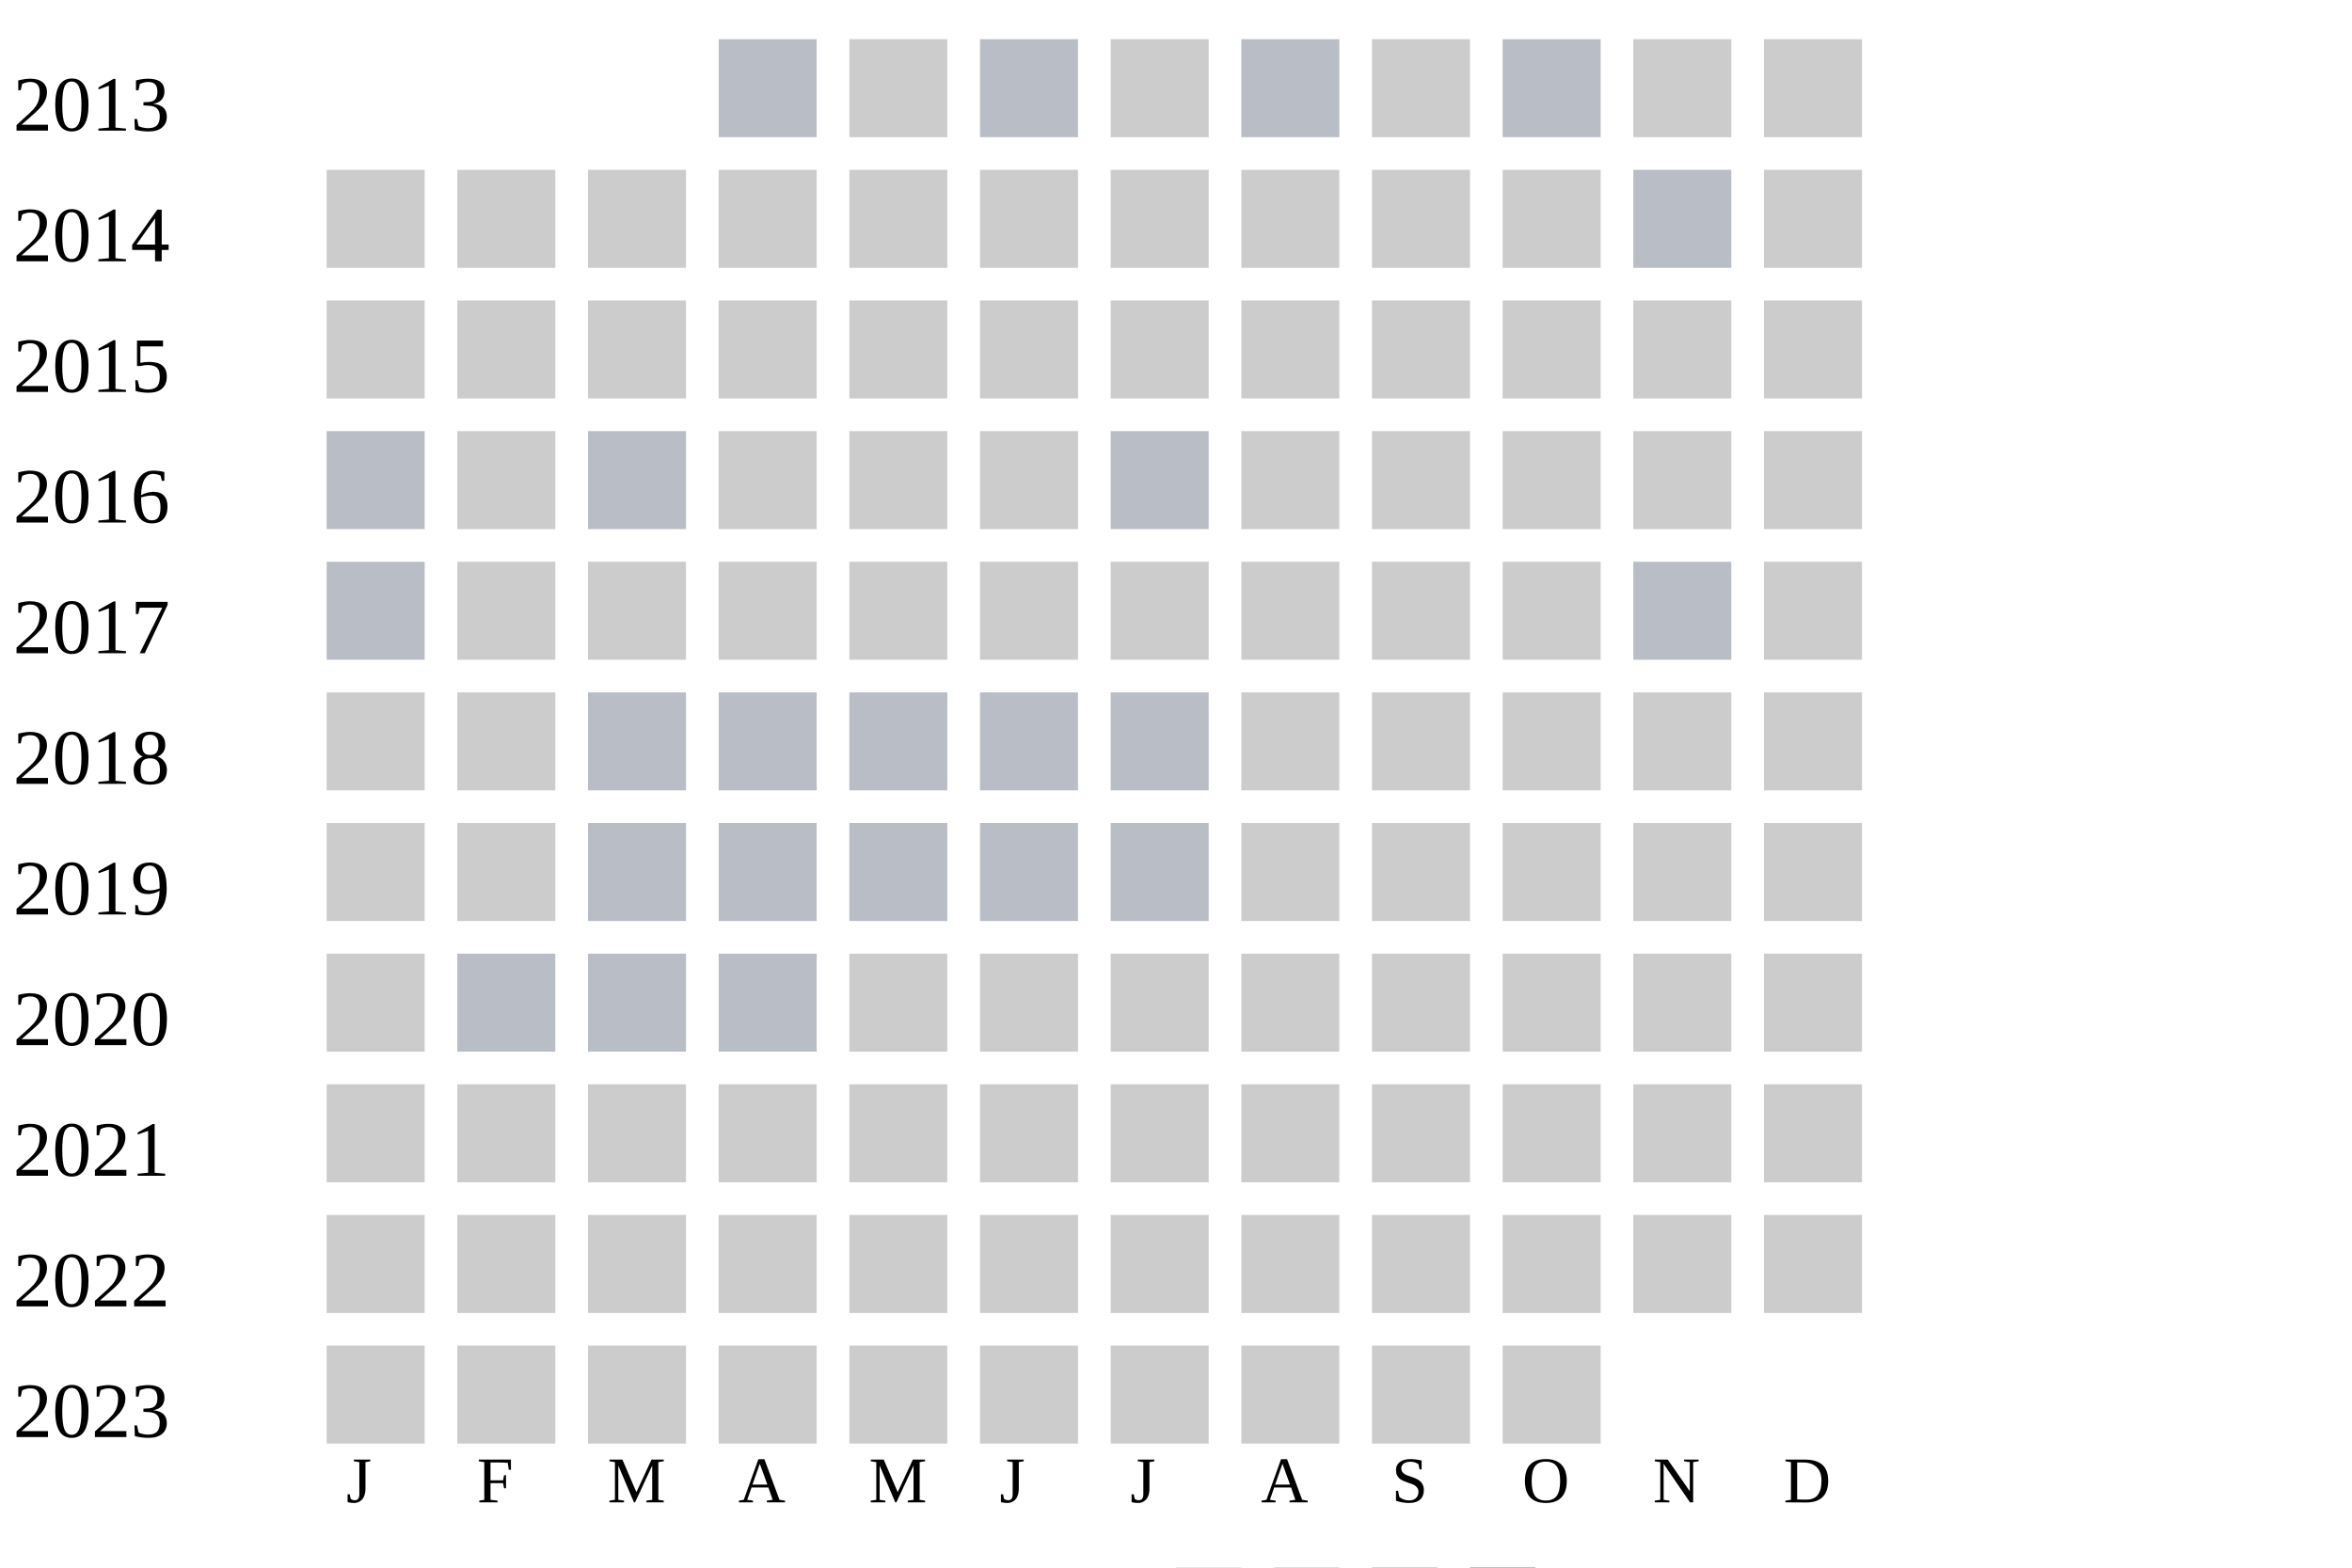
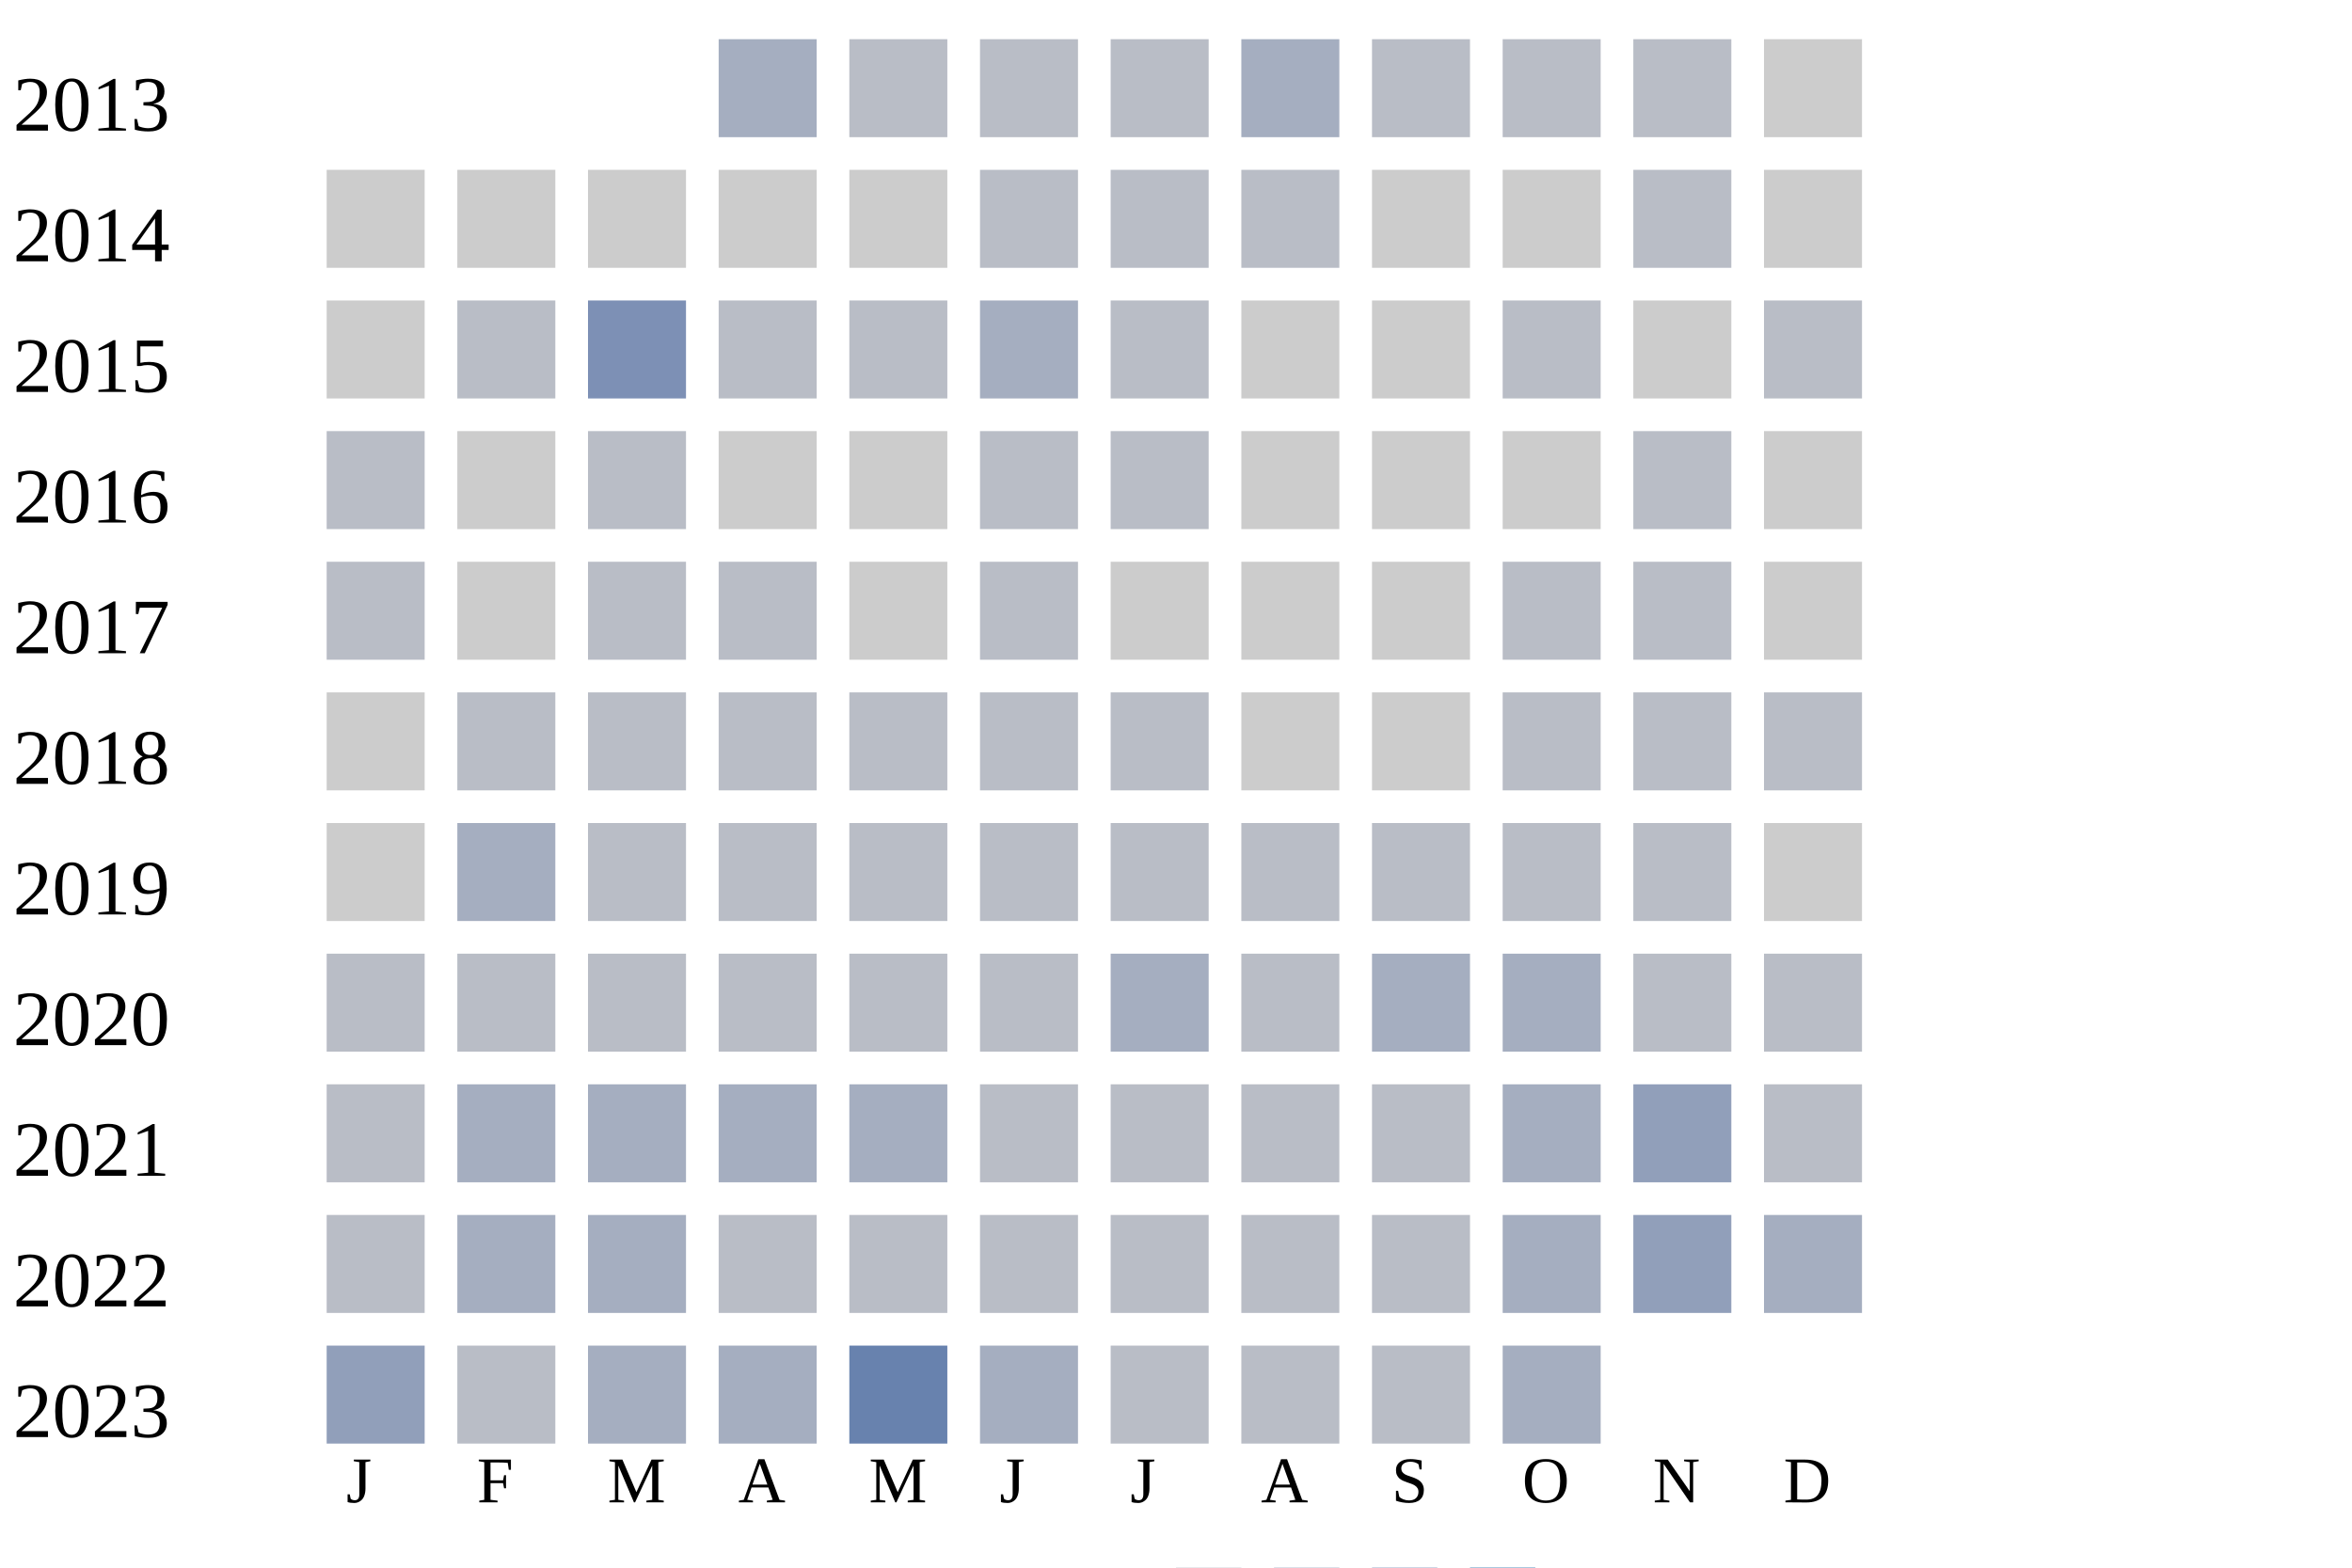
<svg xmlns="http://www.w3.org/2000/svg" width="360" height="240">
  <g transform="translate(0 0)">
    <text x="2" y="20">2013</text>
-     <rect x="110" y="6" width="15" height="15" fill="#b9bdc6" />
-     <rect x="130" y="6" width="15" height="15" fill="#cccccc" />
+     <rect x="110" y="6" width="15" height="15" fill="#a5aec0" />
+     <rect x="130" y="6" width="15" height="15" fill="#b9bdc6" />
    <rect x="150" y="6" width="15" height="15" fill="#b9bdc6" />
-     <rect x="170" y="6" width="15" height="15" fill="#cccccc" />
-     <rect x="190" y="6" width="15" height="15" fill="#b9bdc6" />
-     <rect x="210" y="6" width="15" height="15" fill="#cccccc" />
+     <rect x="170" y="6" width="15" height="15" fill="#b9bdc6" />
+     <rect x="190" y="6" width="15" height="15" fill="#a5aec0" />
+     <rect x="210" y="6" width="15" height="15" fill="#b9bdc6" />
    <rect x="230" y="6" width="15" height="15" fill="#b9bdc6" />
-     <rect x="250" y="6" width="15" height="15" fill="#cccccc" />
+     <rect x="250" y="6" width="15" height="15" fill="#b9bdc6" />
    <rect x="270" y="6" width="15" height="15" fill="#cccccc" />
  </g>
  <g transform="translate(0 20)">
    <text x="2" y="20">2014</text>
    <rect x="50" y="6" width="15" height="15" fill="#cccccc" />
    <rect x="70" y="6" width="15" height="15" fill="#cccccc" />
    <rect x="90" y="6" width="15" height="15" fill="#cccccc" />
    <rect x="110" y="6" width="15" height="15" fill="#cccccc" />
    <rect x="130" y="6" width="15" height="15" fill="#cccccc" />
-     <rect x="150" y="6" width="15" height="15" fill="#cccccc" />
-     <rect x="170" y="6" width="15" height="15" fill="#cccccc" />
-     <rect x="190" y="6" width="15" height="15" fill="#cccccc" />
+     <rect x="150" y="6" width="15" height="15" fill="#b9bdc6" />
+     <rect x="170" y="6" width="15" height="15" fill="#b9bdc6" />
+     <rect x="190" y="6" width="15" height="15" fill="#b9bdc6" />
    <rect x="210" y="6" width="15" height="15" fill="#cccccc" />
    <rect x="230" y="6" width="15" height="15" fill="#cccccc" />
    <rect x="250" y="6" width="15" height="15" fill="#b9bdc6" />
    <rect x="270" y="6" width="15" height="15" fill="#cccccc" />
  </g>
  <g transform="translate(0 40)">
    <text x="2" y="20">2015</text>
    <rect x="50" y="6" width="15" height="15" fill="#cccccc" />
-     <rect x="70" y="6" width="15" height="15" fill="#cccccc" />
-     <rect x="90" y="6" width="15" height="15" fill="#cccccc" />
-     <rect x="110" y="6" width="15" height="15" fill="#cccccc" />
-     <rect x="130" y="6" width="15" height="15" fill="#cccccc" />
-     <rect x="150" y="6" width="15" height="15" fill="#cccccc" />
-     <rect x="170" y="6" width="15" height="15" fill="#cccccc" />
+     <rect x="70" y="6" width="15" height="15" fill="#b9bdc6" />
+     <rect x="90" y="6" width="15" height="15" fill="#7d90b5" />
+     <rect x="110" y="6" width="15" height="15" fill="#b9bdc6" />
+     <rect x="130" y="6" width="15" height="15" fill="#b9bdc6" />
+     <rect x="150" y="6" width="15" height="15" fill="#a5aec0" />
+     <rect x="170" y="6" width="15" height="15" fill="#b9bdc6" />
    <rect x="190" y="6" width="15" height="15" fill="#cccccc" />
    <rect x="210" y="6" width="15" height="15" fill="#cccccc" />
-     <rect x="230" y="6" width="15" height="15" fill="#cccccc" />
+     <rect x="230" y="6" width="15" height="15" fill="#b9bdc6" />
    <rect x="250" y="6" width="15" height="15" fill="#cccccc" />
-     <rect x="270" y="6" width="15" height="15" fill="#cccccc" />
+     <rect x="270" y="6" width="15" height="15" fill="#b9bdc6" />
  </g>
  <g transform="translate(0 60)">
    <text x="2" y="20">2016</text>
    <rect x="50" y="6" width="15" height="15" fill="#b9bdc6" />
    <rect x="70" y="6" width="15" height="15" fill="#cccccc" />
    <rect x="90" y="6" width="15" height="15" fill="#b9bdc6" />
    <rect x="110" y="6" width="15" height="15" fill="#cccccc" />
    <rect x="130" y="6" width="15" height="15" fill="#cccccc" />
-     <rect x="150" y="6" width="15" height="15" fill="#cccccc" />
+     <rect x="150" y="6" width="15" height="15" fill="#b9bdc6" />
    <rect x="170" y="6" width="15" height="15" fill="#b9bdc6" />
    <rect x="190" y="6" width="15" height="15" fill="#cccccc" />
    <rect x="210" y="6" width="15" height="15" fill="#cccccc" />
    <rect x="230" y="6" width="15" height="15" fill="#cccccc" />
-     <rect x="250" y="6" width="15" height="15" fill="#cccccc" />
+     <rect x="250" y="6" width="15" height="15" fill="#b9bdc6" />
    <rect x="270" y="6" width="15" height="15" fill="#cccccc" />
  </g>
  <g transform="translate(0 80)">
    <text x="2" y="20">2017</text>
    <rect x="50" y="6" width="15" height="15" fill="#b9bdc6" />
    <rect x="70" y="6" width="15" height="15" fill="#cccccc" />
-     <rect x="90" y="6" width="15" height="15" fill="#cccccc" />
-     <rect x="110" y="6" width="15" height="15" fill="#cccccc" />
+     <rect x="90" y="6" width="15" height="15" fill="#b9bdc6" />
+     <rect x="110" y="6" width="15" height="15" fill="#b9bdc6" />
    <rect x="130" y="6" width="15" height="15" fill="#cccccc" />
-     <rect x="150" y="6" width="15" height="15" fill="#cccccc" />
+     <rect x="150" y="6" width="15" height="15" fill="#b9bdc6" />
    <rect x="170" y="6" width="15" height="15" fill="#cccccc" />
    <rect x="190" y="6" width="15" height="15" fill="#cccccc" />
    <rect x="210" y="6" width="15" height="15" fill="#cccccc" />
-     <rect x="230" y="6" width="15" height="15" fill="#cccccc" />
+     <rect x="230" y="6" width="15" height="15" fill="#b9bdc6" />
    <rect x="250" y="6" width="15" height="15" fill="#b9bdc6" />
    <rect x="270" y="6" width="15" height="15" fill="#cccccc" />
  </g>
  <g transform="translate(0 100)">
    <text x="2" y="20">2018</text>
    <rect x="50" y="6" width="15" height="15" fill="#cccccc" />
-     <rect x="70" y="6" width="15" height="15" fill="#cccccc" />
+     <rect x="70" y="6" width="15" height="15" fill="#b9bdc6" />
    <rect x="90" y="6" width="15" height="15" fill="#b9bdc6" />
    <rect x="110" y="6" width="15" height="15" fill="#b9bdc6" />
    <rect x="130" y="6" width="15" height="15" fill="#b9bdc6" />
    <rect x="150" y="6" width="15" height="15" fill="#b9bdc6" />
    <rect x="170" y="6" width="15" height="15" fill="#b9bdc6" />
    <rect x="190" y="6" width="15" height="15" fill="#cccccc" />
    <rect x="210" y="6" width="15" height="15" fill="#cccccc" />
-     <rect x="230" y="6" width="15" height="15" fill="#cccccc" />
-     <rect x="250" y="6" width="15" height="15" fill="#cccccc" />
-     <rect x="270" y="6" width="15" height="15" fill="#cccccc" />
+     <rect x="230" y="6" width="15" height="15" fill="#b9bdc6" />
+     <rect x="250" y="6" width="15" height="15" fill="#b9bdc6" />
+     <rect x="270" y="6" width="15" height="15" fill="#b9bdc6" />
  </g>
  <g transform="translate(0 120)">
    <text x="2" y="20">2019</text>
    <rect x="50" y="6" width="15" height="15" fill="#cccccc" />
-     <rect x="70" y="6" width="15" height="15" fill="#cccccc" />
+     <rect x="70" y="6" width="15" height="15" fill="#a5aec0" />
    <rect x="90" y="6" width="15" height="15" fill="#b9bdc6" />
    <rect x="110" y="6" width="15" height="15" fill="#b9bdc6" />
    <rect x="130" y="6" width="15" height="15" fill="#b9bdc6" />
    <rect x="150" y="6" width="15" height="15" fill="#b9bdc6" />
    <rect x="170" y="6" width="15" height="15" fill="#b9bdc6" />
-     <rect x="190" y="6" width="15" height="15" fill="#cccccc" />
-     <rect x="210" y="6" width="15" height="15" fill="#cccccc" />
-     <rect x="230" y="6" width="15" height="15" fill="#cccccc" />
-     <rect x="250" y="6" width="15" height="15" fill="#cccccc" />
+     <rect x="190" y="6" width="15" height="15" fill="#b9bdc6" />
+     <rect x="210" y="6" width="15" height="15" fill="#b9bdc6" />
+     <rect x="230" y="6" width="15" height="15" fill="#b9bdc6" />
+     <rect x="250" y="6" width="15" height="15" fill="#b9bdc6" />
    <rect x="270" y="6" width="15" height="15" fill="#cccccc" />
  </g>
  <g transform="translate(0 140)">
    <text x="2" y="20">2020</text>
-     <rect x="50" y="6" width="15" height="15" fill="#cccccc" />
+     <rect x="50" y="6" width="15" height="15" fill="#b9bdc6" />
    <rect x="70" y="6" width="15" height="15" fill="#b9bdc6" />
    <rect x="90" y="6" width="15" height="15" fill="#b9bdc6" />
    <rect x="110" y="6" width="15" height="15" fill="#b9bdc6" />
-     <rect x="130" y="6" width="15" height="15" fill="#cccccc" />
-     <rect x="150" y="6" width="15" height="15" fill="#cccccc" />
-     <rect x="170" y="6" width="15" height="15" fill="#cccccc" />
-     <rect x="190" y="6" width="15" height="15" fill="#cccccc" />
-     <rect x="210" y="6" width="15" height="15" fill="#cccccc" />
-     <rect x="230" y="6" width="15" height="15" fill="#cccccc" />
-     <rect x="250" y="6" width="15" height="15" fill="#cccccc" />
-     <rect x="270" y="6" width="15" height="15" fill="#cccccc" />
+     <rect x="130" y="6" width="15" height="15" fill="#b9bdc6" />
+     <rect x="150" y="6" width="15" height="15" fill="#b9bdc6" />
+     <rect x="170" y="6" width="15" height="15" fill="#a5aec0" />
+     <rect x="190" y="6" width="15" height="15" fill="#b9bdc6" />
+     <rect x="210" y="6" width="15" height="15" fill="#a5aec0" />
+     <rect x="230" y="6" width="15" height="15" fill="#a5aec0" />
+     <rect x="250" y="6" width="15" height="15" fill="#b9bdc6" />
+     <rect x="270" y="6" width="15" height="15" fill="#b9bdc6" />
  </g>
  <g transform="translate(0 160)">
    <text x="2" y="20">2021</text>
-     <rect x="50" y="6" width="15" height="15" fill="#cccccc" />
-     <rect x="70" y="6" width="15" height="15" fill="#cccccc" />
-     <rect x="90" y="6" width="15" height="15" fill="#cccccc" />
-     <rect x="110" y="6" width="15" height="15" fill="#cccccc" />
-     <rect x="130" y="6" width="15" height="15" fill="#cccccc" />
-     <rect x="150" y="6" width="15" height="15" fill="#cccccc" />
-     <rect x="170" y="6" width="15" height="15" fill="#cccccc" />
-     <rect x="190" y="6" width="15" height="15" fill="#cccccc" />
-     <rect x="210" y="6" width="15" height="15" fill="#cccccc" />
-     <rect x="230" y="6" width="15" height="15" fill="#cccccc" />
-     <rect x="250" y="6" width="15" height="15" fill="#cccccc" />
-     <rect x="270" y="6" width="15" height="15" fill="#cccccc" />
+     <rect x="50" y="6" width="15" height="15" fill="#b9bdc6" />
+     <rect x="70" y="6" width="15" height="15" fill="#a5aec0" />
+     <rect x="90" y="6" width="15" height="15" fill="#a5aec0" />
+     <rect x="110" y="6" width="15" height="15" fill="#a5aec0" />
+     <rect x="130" y="6" width="15" height="15" fill="#a5aec0" />
+     <rect x="150" y="6" width="15" height="15" fill="#b9bdc6" />
+     <rect x="170" y="6" width="15" height="15" fill="#b9bdc6" />
+     <rect x="190" y="6" width="15" height="15" fill="#b9bdc6" />
+     <rect x="210" y="6" width="15" height="15" fill="#b9bdc6" />
+     <rect x="230" y="6" width="15" height="15" fill="#a5aec0" />
+     <rect x="250" y="6" width="15" height="15" fill="#919fba" />
+     <rect x="270" y="6" width="15" height="15" fill="#b9bdc6" />
  </g>
  <g transform="translate(0 180)">
    <text x="2" y="20">2022</text>
-     <rect x="50" y="6" width="15" height="15" fill="#cccccc" />
-     <rect x="70" y="6" width="15" height="15" fill="#cccccc" />
-     <rect x="90" y="6" width="15" height="15" fill="#cccccc" />
-     <rect x="110" y="6" width="15" height="15" fill="#cccccc" />
-     <rect x="130" y="6" width="15" height="15" fill="#cccccc" />
-     <rect x="150" y="6" width="15" height="15" fill="#cccccc" />
-     <rect x="170" y="6" width="15" height="15" fill="#cccccc" />
-     <rect x="190" y="6" width="15" height="15" fill="#cccccc" />
-     <rect x="210" y="6" width="15" height="15" fill="#cccccc" />
-     <rect x="230" y="6" width="15" height="15" fill="#cccccc" />
-     <rect x="250" y="6" width="15" height="15" fill="#cccccc" />
-     <rect x="270" y="6" width="15" height="15" fill="#cccccc" />
+     <rect x="50" y="6" width="15" height="15" fill="#b9bdc6" />
+     <rect x="70" y="6" width="15" height="15" fill="#a5aec0" />
+     <rect x="90" y="6" width="15" height="15" fill="#a5aec0" />
+     <rect x="110" y="6" width="15" height="15" fill="#b9bdc6" />
+     <rect x="130" y="6" width="15" height="15" fill="#b9bdc6" />
+     <rect x="150" y="6" width="15" height="15" fill="#b9bdc6" />
+     <rect x="170" y="6" width="15" height="15" fill="#b9bdc6" />
+     <rect x="190" y="6" width="15" height="15" fill="#b9bdc6" />
+     <rect x="210" y="6" width="15" height="15" fill="#b9bdc6" />
+     <rect x="230" y="6" width="15" height="15" fill="#a5aec0" />
+     <rect x="250" y="6" width="15" height="15" fill="#919fba" />
+     <rect x="270" y="6" width="15" height="15" fill="#a5aec0" />
  </g>
  <g transform="translate(0 200)">
    <text x="2" y="20">2023</text>
-     <rect x="50" y="6" width="15" height="15" fill="#cccccc" />
-     <rect x="70" y="6" width="15" height="15" fill="#cccccc" />
-     <rect x="90" y="6" width="15" height="15" fill="#cccccc" />
-     <rect x="110" y="6" width="15" height="15" fill="#cccccc" />
-     <rect x="130" y="6" width="15" height="15" fill="#cccccc" />
-     <rect x="150" y="6" width="15" height="15" fill="#cccccc" />
-     <rect x="170" y="6" width="15" height="15" fill="#cccccc" />
-     <rect x="190" y="6" width="15" height="15" fill="#cccccc" />
-     <rect x="210" y="6" width="15" height="15" fill="#cccccc" />
-     <rect x="230" y="6" width="15" height="15" fill="#cccccc" />
+     <rect x="50" y="6" width="15" height="15" fill="#919fba" />
+     <rect x="70" y="6" width="15" height="15" fill="#b9bdc6" />
+     <rect x="90" y="6" width="15" height="15" fill="#a5aec0" />
+     <rect x="110" y="6" width="15" height="15" fill="#a5aec0" />
+     <rect x="130" y="6" width="15" height="15" fill="#6882ae" />
+     <rect x="150" y="6" width="15" height="15" fill="#a5aec0" />
+     <rect x="170" y="6" width="15" height="15" fill="#b9bdc6" />
+     <rect x="190" y="6" width="15" height="15" fill="#b9bdc6" />
+     <rect x="210" y="6" width="15" height="15" fill="#b9bdc6" />
+     <rect x="230" y="6" width="15" height="15" fill="#a5aec0" />
  </g>
  <text style="font-size: 10px; text-align: center" x="53" y="230">J</text>
  <text style="font-size: 10px; text-align: center" x="73" y="230">F</text>
  <text style="font-size: 10px; text-align: center" x="93" y="230">M</text>
  <text style="font-size: 10px; text-align: center" x="113" y="230">A</text>
  <text style="font-size: 10px; text-align: center" x="133" y="230">M</text>
  <text style="font-size: 10px; text-align: center" x="153" y="230">J</text>
  <text style="font-size: 10px; text-align: center" x="173" y="230">J</text>
  <text style="font-size: 10px; text-align: center" x="193" y="230">A</text>
  <text style="font-size: 10px; text-align: center" x="213" y="230">S</text>
  <text style="font-size: 10px; text-align: center" x="233" y="230">O</text>
  <text style="font-size: 10px; text-align: center" x="253" y="230">N</text>
  <text style="font-size: 10px; text-align: center" x="273" y="230">D</text>
  <text style="font-size: 10px;" x="155" y="249">Less</text>
  <rect fill="#b9bdc6" width="10" height="10" x="180" y="240" />
  <rect fill="#919fba" width="10" height="10" x="195" y="240" />
  <rect fill="#6882ae" width="10" height="10" x="210" y="240" />
  <rect fill="#005a9c" width="10" height="10" x="225" y="240" />
  <text x="240" y="249" style="font-size: 10px;">More</text>
</svg>
